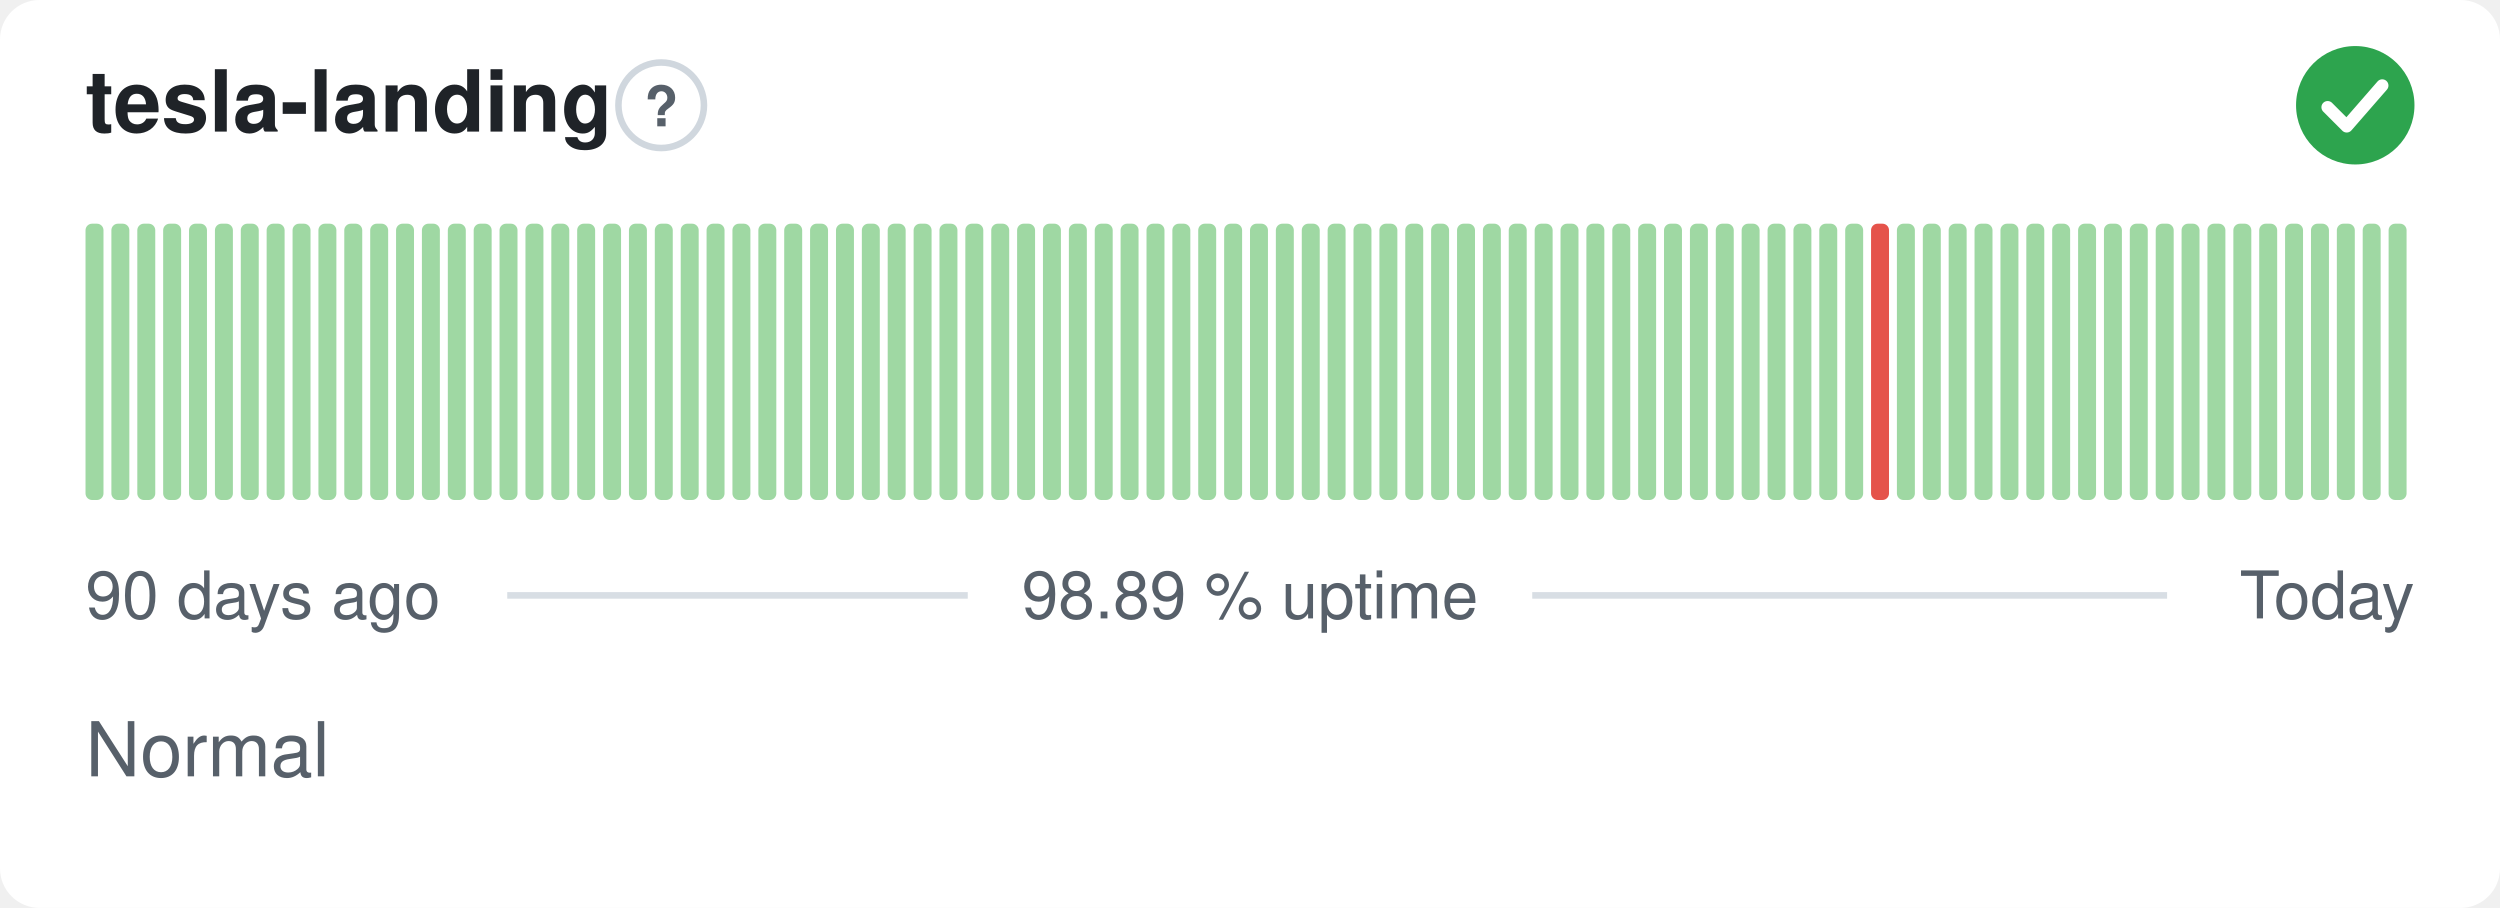
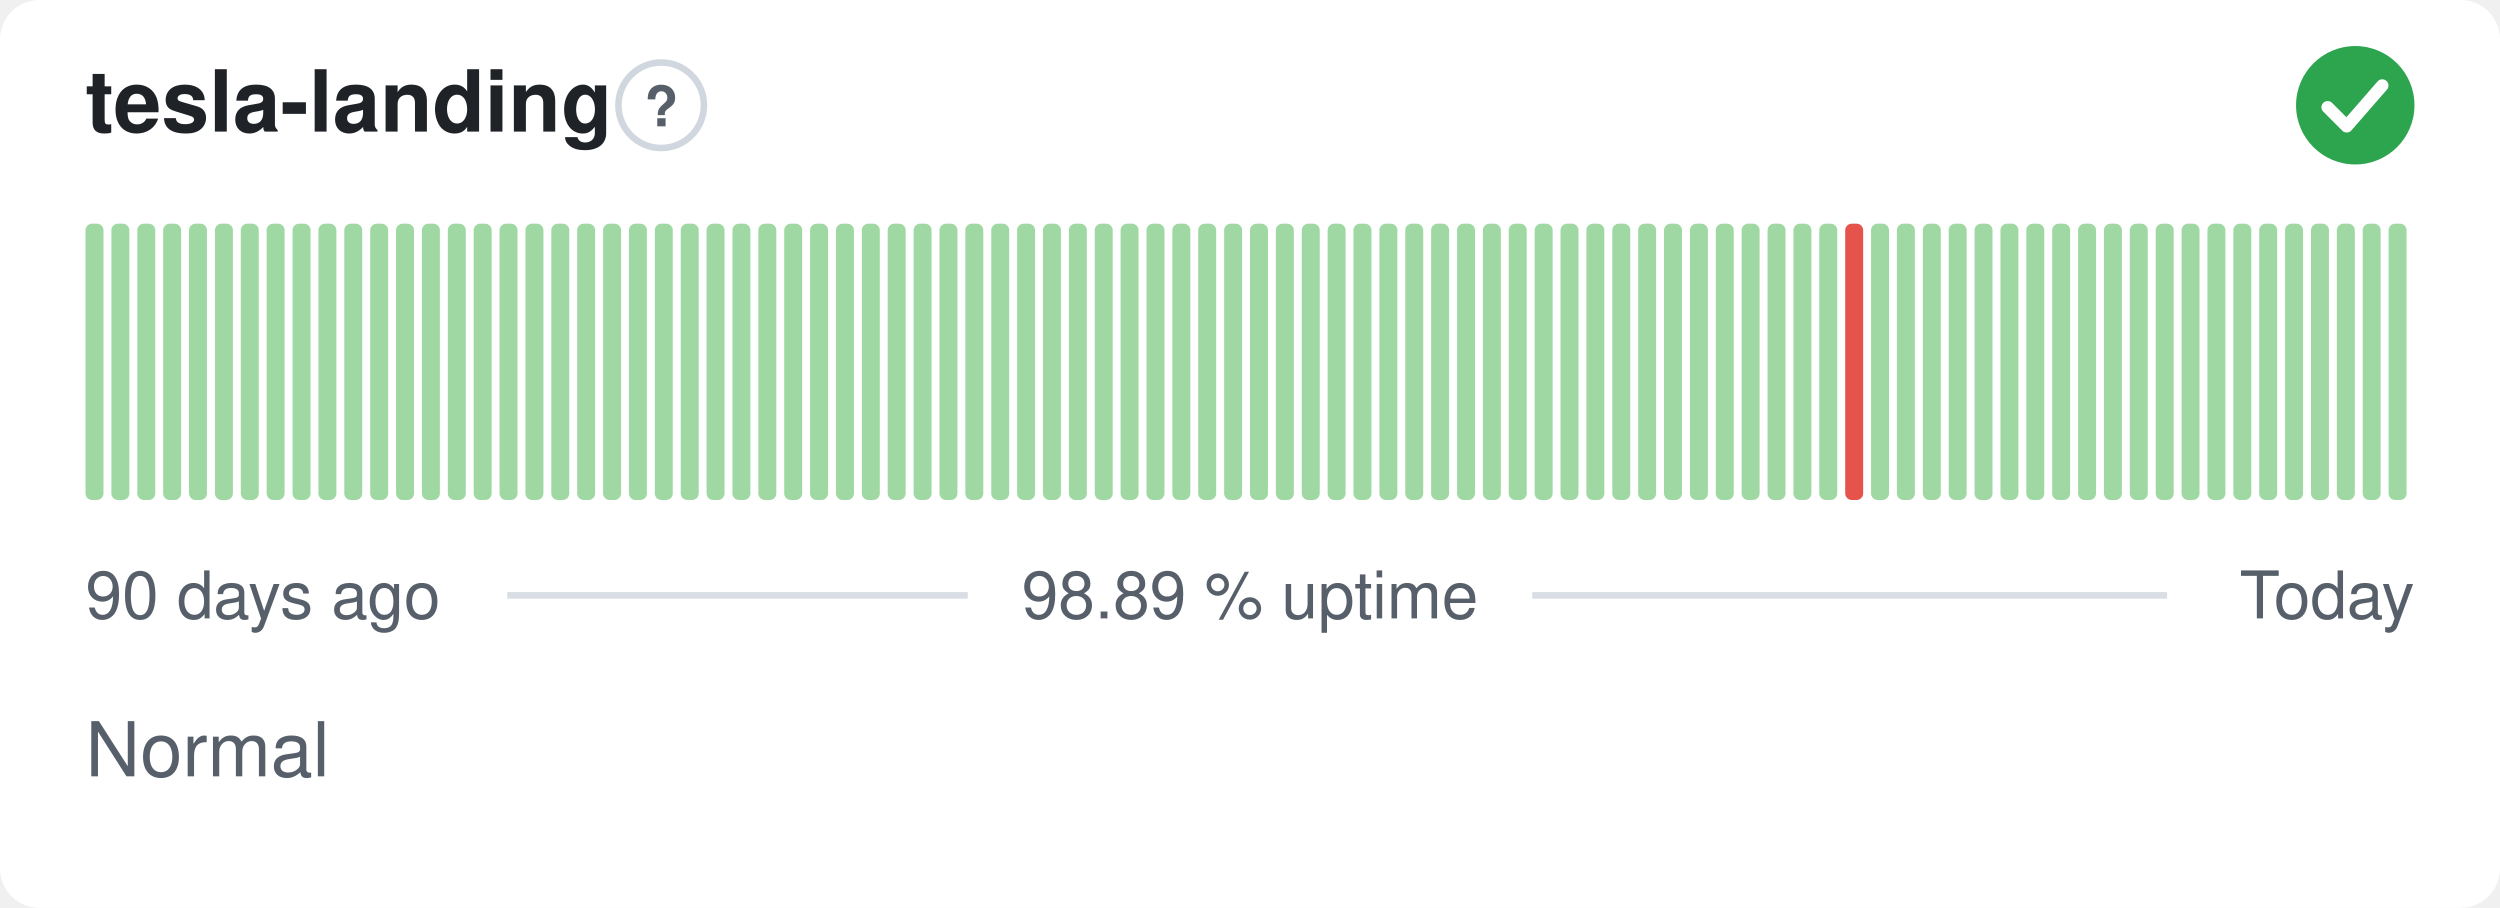
<svg xmlns="http://www.w3.org/2000/svg" width="380" height="138" viewBox="0 0 380 138" role="img" aria-label="tesla-landing: Normal, 98.89 % uptime over the last 90 days" font-family="-apple-system,BlinkMacSystemFont,'Segoe UI',Helvetica,Arial,sans-serif">
  <style>
    @media (prefers-color-scheme: dark) {
      .bg { fill: #0d1117 }
      .title { fill: #e6edf3 }
      .muted { fill: #8b949e }
      .hint { stroke: #30363d }
      .rule { stroke: #30363d }
      .nodata { fill: #21262d }
    }
  </style>
  <rect class="bg" width="380" height="138" rx="6" fill="#ffffff" />
  <text class="title" x="13" y="20" font-size="13" font-weight="600" fill="#1f2328">tesla-landing</text>
  <circle class="hint" cx="100.5" cy="16" r="6.5" fill="none" stroke="#d0d7de" stroke-width="1" />
  <text class="muted" x="100.5" y="19.2" text-anchor="middle" font-size="8.5" font-weight="700" fill="#57606a">?</text>
  <circle cx="358" cy="16" r="9" fill="#2da44e" />
  <path d="M353.80 16.30l2.90 2.90 5.40 -6.20" fill="none" stroke="#fff" stroke-width="1.89" stroke-linecap="round" stroke-linejoin="round" />
  <rect x="13.00" y="34.00" width="2.73" height="42.00" rx="1" fill="#9fd8a3" />
  <rect x="16.93" y="34.00" width="2.73" height="42.00" rx="1" fill="#9fd8a3" />
  <rect x="20.87" y="34.00" width="2.73" height="42.00" rx="1" fill="#9fd8a3" />
  <rect x="24.80" y="34.00" width="2.73" height="42.00" rx="1" fill="#9fd8a3" />
  <rect x="28.73" y="34.00" width="2.73" height="42.00" rx="1" fill="#9fd8a3" />
  <rect x="32.67" y="34.00" width="2.73" height="42.00" rx="1" fill="#9fd8a3" />
  <rect x="36.60" y="34.00" width="2.73" height="42.00" rx="1" fill="#9fd8a3" />
  <rect x="40.53" y="34.00" width="2.73" height="42.00" rx="1" fill="#9fd8a3" />
  <rect x="44.47" y="34.00" width="2.73" height="42.00" rx="1" fill="#9fd8a3" />
  <rect x="48.40" y="34.00" width="2.73" height="42.00" rx="1" fill="#9fd8a3" />
  <rect x="52.33" y="34.00" width="2.73" height="42.00" rx="1" fill="#9fd8a3" />
  <rect x="56.27" y="34.00" width="2.73" height="42.00" rx="1" fill="#9fd8a3" />
  <rect x="60.20" y="34.00" width="2.73" height="42.00" rx="1" fill="#9fd8a3" />
  <rect x="64.13" y="34.00" width="2.73" height="42.00" rx="1" fill="#9fd8a3" />
  <rect x="68.07" y="34.00" width="2.73" height="42.00" rx="1" fill="#9fd8a3" />
  <rect x="72.00" y="34.00" width="2.73" height="42.00" rx="1" fill="#9fd8a3" />
  <rect x="75.93" y="34.00" width="2.73" height="42.00" rx="1" fill="#9fd8a3" />
  <rect x="79.87" y="34.00" width="2.73" height="42.00" rx="1" fill="#9fd8a3" />
  <rect x="83.80" y="34.00" width="2.73" height="42.00" rx="1" fill="#9fd8a3" />
  <rect x="87.73" y="34.00" width="2.73" height="42.00" rx="1" fill="#9fd8a3" />
  <rect x="91.67" y="34.00" width="2.73" height="42.00" rx="1" fill="#9fd8a3" />
  <rect x="95.60" y="34.00" width="2.73" height="42.00" rx="1" fill="#9fd8a3" />
  <rect x="99.53" y="34.00" width="2.73" height="42.00" rx="1" fill="#9fd8a3" />
  <rect x="103.47" y="34.00" width="2.73" height="42.00" rx="1" fill="#9fd8a3" />
  <rect x="107.40" y="34.00" width="2.73" height="42.00" rx="1" fill="#9fd8a3" />
  <rect x="111.33" y="34.00" width="2.73" height="42.00" rx="1" fill="#9fd8a3" />
  <rect x="115.27" y="34.00" width="2.73" height="42.00" rx="1" fill="#9fd8a3" />
  <rect x="119.20" y="34.00" width="2.73" height="42.00" rx="1" fill="#9fd8a3" />
  <rect x="123.13" y="34.00" width="2.73" height="42.00" rx="1" fill="#9fd8a3" />
  <rect x="127.07" y="34.00" width="2.73" height="42.00" rx="1" fill="#9fd8a3" />
  <rect x="131.00" y="34.00" width="2.73" height="42.00" rx="1" fill="#9fd8a3" />
  <rect x="134.93" y="34.00" width="2.73" height="42.00" rx="1" fill="#9fd8a3" />
  <rect x="138.87" y="34.00" width="2.73" height="42.00" rx="1" fill="#9fd8a3" />
  <rect x="142.80" y="34.00" width="2.73" height="42.00" rx="1" fill="#9fd8a3" />
  <rect x="146.73" y="34.00" width="2.73" height="42.00" rx="1" fill="#9fd8a3" />
  <rect x="150.67" y="34.00" width="2.73" height="42.00" rx="1" fill="#9fd8a3" />
  <rect x="154.60" y="34.00" width="2.73" height="42.00" rx="1" fill="#9fd8a3" />
  <rect x="158.53" y="34.00" width="2.73" height="42.00" rx="1" fill="#9fd8a3" />
  <rect x="162.47" y="34.00" width="2.73" height="42.00" rx="1" fill="#9fd8a3" />
  <rect x="166.40" y="34.00" width="2.73" height="42.00" rx="1" fill="#9fd8a3" />
  <rect x="170.33" y="34.00" width="2.73" height="42.00" rx="1" fill="#9fd8a3" />
  <rect x="174.27" y="34.00" width="2.73" height="42.00" rx="1" fill="#9fd8a3" />
  <rect x="178.20" y="34.00" width="2.73" height="42.00" rx="1" fill="#9fd8a3" />
  <rect x="182.13" y="34.00" width="2.73" height="42.00" rx="1" fill="#9fd8a3" />
  <rect x="186.07" y="34.00" width="2.73" height="42.00" rx="1" fill="#9fd8a3" />
  <rect x="190.00" y="34.00" width="2.73" height="42.00" rx="1" fill="#9fd8a3" />
  <rect x="193.93" y="34.00" width="2.73" height="42.00" rx="1" fill="#9fd8a3" />
  <rect x="197.87" y="34.00" width="2.73" height="42.00" rx="1" fill="#9fd8a3" />
  <rect x="201.80" y="34.00" width="2.73" height="42.00" rx="1" fill="#9fd8a3" />
  <rect x="205.73" y="34.00" width="2.73" height="42.00" rx="1" fill="#9fd8a3" />
  <rect x="209.67" y="34.00" width="2.73" height="42.00" rx="1" fill="#9fd8a3" />
  <rect x="213.60" y="34.00" width="2.73" height="42.00" rx="1" fill="#9fd8a3" />
  <rect x="217.53" y="34.00" width="2.73" height="42.00" rx="1" fill="#9fd8a3" />
  <rect x="221.47" y="34.00" width="2.73" height="42.00" rx="1" fill="#9fd8a3" />
  <rect x="225.40" y="34.00" width="2.73" height="42.00" rx="1" fill="#9fd8a3" />
  <rect x="229.33" y="34.00" width="2.73" height="42.00" rx="1" fill="#9fd8a3" />
  <rect x="233.27" y="34.00" width="2.73" height="42.00" rx="1" fill="#9fd8a3" />
  <rect x="237.20" y="34.00" width="2.73" height="42.00" rx="1" fill="#9fd8a3" />
  <rect x="241.13" y="34.00" width="2.73" height="42.00" rx="1" fill="#9fd8a3" />
  <rect x="245.07" y="34.00" width="2.73" height="42.00" rx="1" fill="#9fd8a3" />
  <rect x="249.00" y="34.00" width="2.73" height="42.00" rx="1" fill="#9fd8a3" />
  <rect x="252.93" y="34.00" width="2.73" height="42.00" rx="1" fill="#9fd8a3" />
  <rect x="256.87" y="34.00" width="2.73" height="42.00" rx="1" fill="#9fd8a3" />
  <rect x="260.80" y="34.00" width="2.73" height="42.00" rx="1" fill="#9fd8a3" />
  <rect x="264.73" y="34.00" width="2.73" height="42.00" rx="1" fill="#9fd8a3" />
  <rect x="268.67" y="34.00" width="2.73" height="42.00" rx="1" fill="#9fd8a3" />
  <rect x="272.60" y="34.00" width="2.73" height="42.00" rx="1" fill="#9fd8a3" />
  <rect x="276.53" y="34.00" width="2.73" height="42.00" rx="1" fill="#9fd8a3" />
-   <rect x="280.47" y="34.00" width="2.73" height="42.00" rx="1" fill="#9fd8a3" />
-   <rect x="284.40" y="34.00" width="2.73" height="42.00" rx="1" fill="#e5534b" />
+   <rect x="280.47" y="34.00" width="2.73" height="42.00" rx="1" fill="#e5534b" />
+   <rect x="284.40" y="34.00" width="2.73" height="42.00" rx="1" fill="#9fd8a3" />
  <rect x="288.33" y="34.00" width="2.73" height="42.00" rx="1" fill="#9fd8a3" />
  <rect x="292.27" y="34.00" width="2.73" height="42.00" rx="1" fill="#9fd8a3" />
  <rect x="296.20" y="34.00" width="2.73" height="42.00" rx="1" fill="#9fd8a3" />
  <rect x="300.13" y="34.00" width="2.73" height="42.00" rx="1" fill="#9fd8a3" />
  <rect x="304.07" y="34.00" width="2.73" height="42.00" rx="1" fill="#9fd8a3" />
  <rect x="308.00" y="34.00" width="2.73" height="42.00" rx="1" fill="#9fd8a3" />
  <rect x="311.93" y="34.00" width="2.73" height="42.00" rx="1" fill="#9fd8a3" />
  <rect x="315.87" y="34.00" width="2.73" height="42.00" rx="1" fill="#9fd8a3" />
  <rect x="319.80" y="34.00" width="2.73" height="42.00" rx="1" fill="#9fd8a3" />
  <rect x="323.73" y="34.00" width="2.73" height="42.00" rx="1" fill="#9fd8a3" />
  <rect x="327.67" y="34.00" width="2.73" height="42.00" rx="1" fill="#9fd8a3" />
  <rect x="331.60" y="34.00" width="2.73" height="42.00" rx="1" fill="#9fd8a3" />
  <rect x="335.53" y="34.00" width="2.73" height="42.00" rx="1" fill="#9fd8a3" />
  <rect x="339.47" y="34.00" width="2.73" height="42.00" rx="1" fill="#9fd8a3" />
  <rect x="343.40" y="34.00" width="2.73" height="42.00" rx="1" fill="#9fd8a3" />
  <rect x="347.33" y="34.00" width="2.73" height="42.00" rx="1" fill="#9fd8a3" />
  <rect x="351.27" y="34.00" width="2.73" height="42.00" rx="1" fill="#9fd8a3" />
  <rect x="355.20" y="34.00" width="2.73" height="42.00" rx="1" fill="#9fd8a3" />
  <rect x="359.13" y="34.00" width="2.73" height="42.00" rx="1" fill="#9fd8a3" />
  <rect x="363.07" y="34.00" width="2.73" height="42.00" rx="1" fill="#9fd8a3" />
  <text class="muted" x="13" y="94" font-size="10" fill="#57606a">90 days ago</text>
  <text class="muted" x="190" y="94" text-anchor="middle" font-size="10" fill="#57606a">98.89 % uptime</text>
  <text class="muted" x="367" y="94" text-anchor="end" font-size="10" fill="#57606a">Today</text>
  <line class="rule" x1="77.1" y1="90.5" x2="147.1" y2="90.5" stroke="#d8dee4" stroke-width="1" />
  <line class="rule" x1="232.9" y1="90.5" x2="329.4" y2="90.5" stroke="#d8dee4" stroke-width="1" />
  <text class="muted" x="13" y="118" font-size="11.5" fill="#57606a">Normal</text>
</svg>
